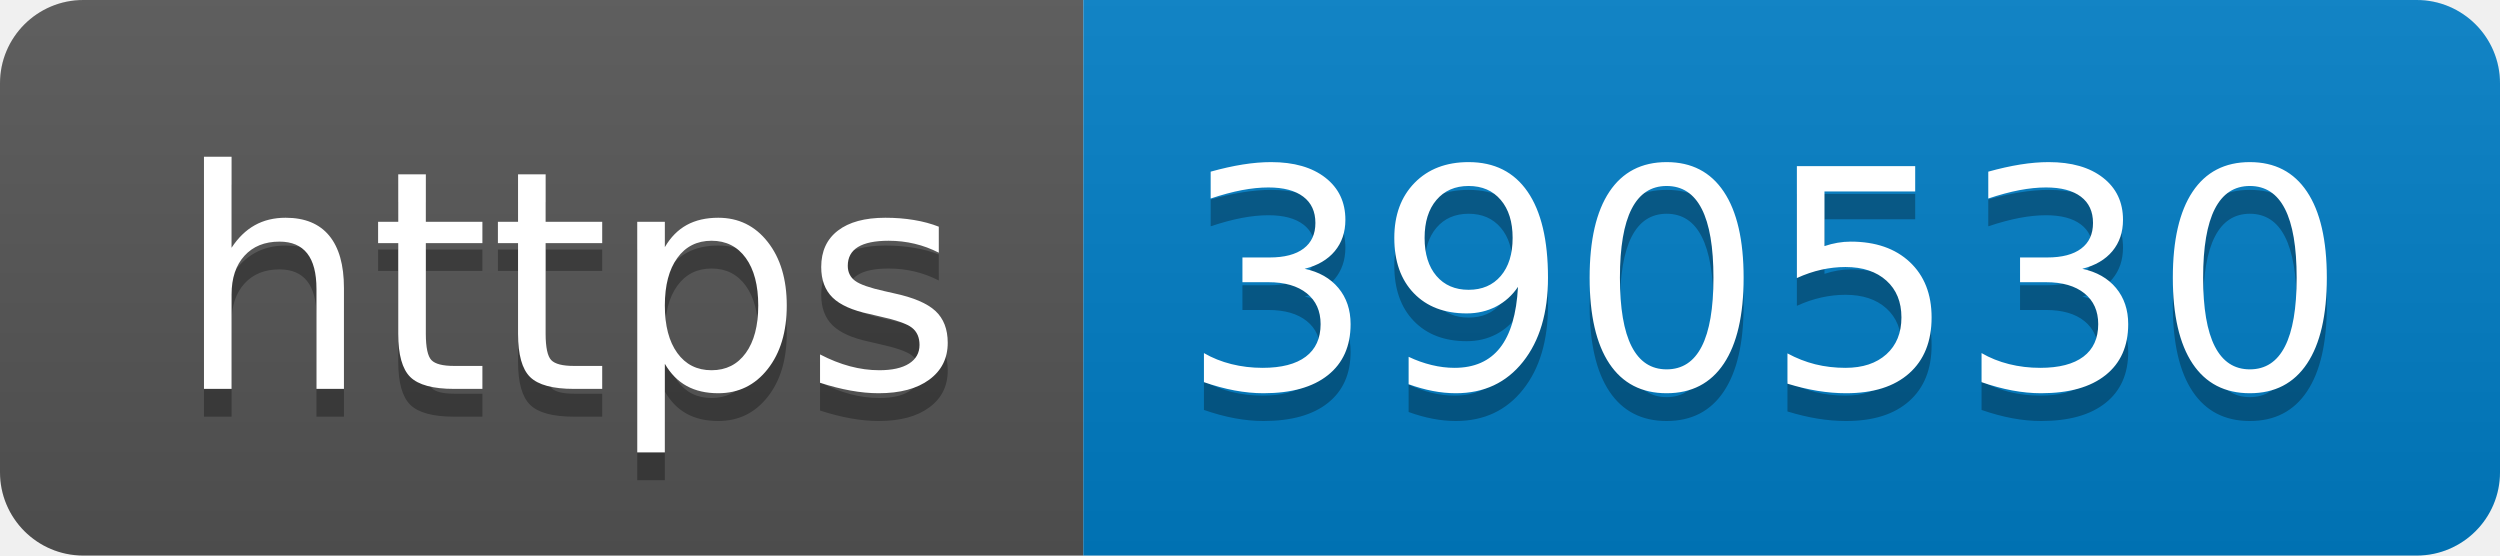
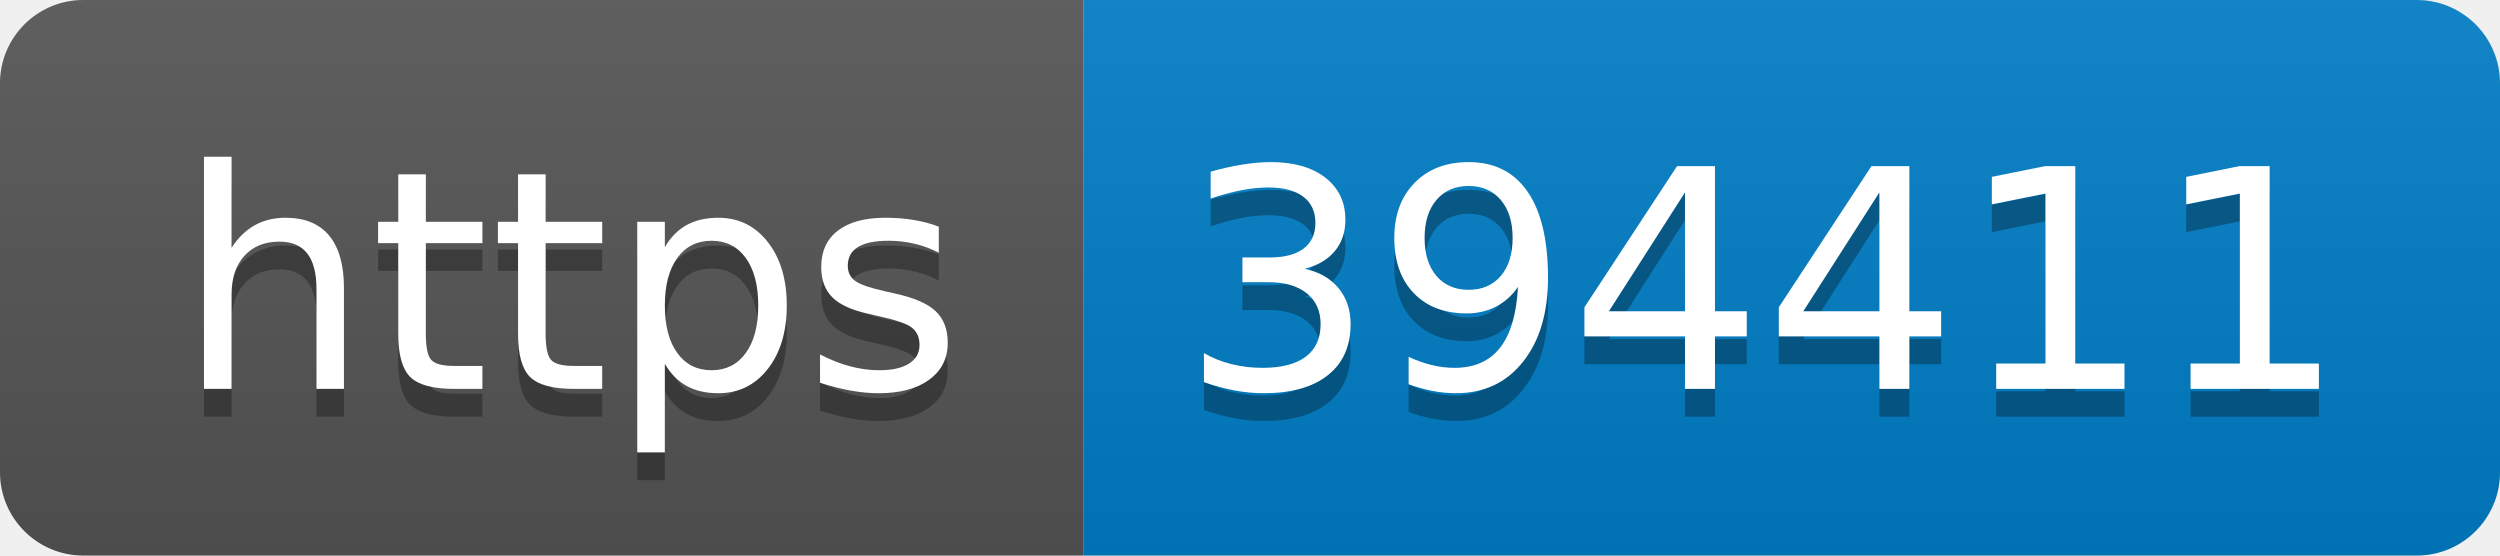
- <svg xmlns="http://www.w3.org/2000/svg" width="90" height="20" role="img" aria-label="https: 390530">
+ <svg xmlns="http://www.w3.org/2000/svg" width="90" height="20" role="img" aria-label="https: 394411">
  <linearGradient id="s" x2="0" y2="100%">
    <stop offset="0" stop-color="#bbb" stop-opacity=".1" />
    <stop offset="1" stop-opacity=".1" />
  </linearGradient>
  <clipPath id="r">
    <rect width="90" height="20" rx="3" fill="#fff" />
  </clipPath>
  <g clip-path="url(#r)">
    <rect width="39" height="20" fill="#555" />
    <rect x="39" width="51" height="20" fill="#007ec6" />
    <rect width="90" height="20" fill="url(#s)" />
  </g>
  <g fill="#fff" text-anchor="middle" font-family="Verdana,Geneva,DejaVu Sans,sans-serif" text-rendering="geometricPrecision" font-size="110">
    <text aria-hidden="true" x="205" y="150" fill="#010101" fill-opacity=".3" transform="scale(.1)" textLength="290">https</text>
    <text x="205" y="140" transform="scale(.1)" fill="#fff" textLength="290">https</text>
-     <text aria-hidden="true" x="635" y="150" fill="#010101" fill-opacity=".3" transform="scale(.1)" textLength="410">390530</text>
-     <text x="635" y="140" transform="scale(.1)" fill="#fff" textLength="410">390530</text>
+     <text aria-hidden="true" x="635" y="150" fill="#010101" fill-opacity=".3" transform="scale(.1)" textLength="410">394411</text>
+     <text x="635" y="140" transform="scale(.1)" fill="#fff" textLength="410">394411</text>
  </g>
</svg>
